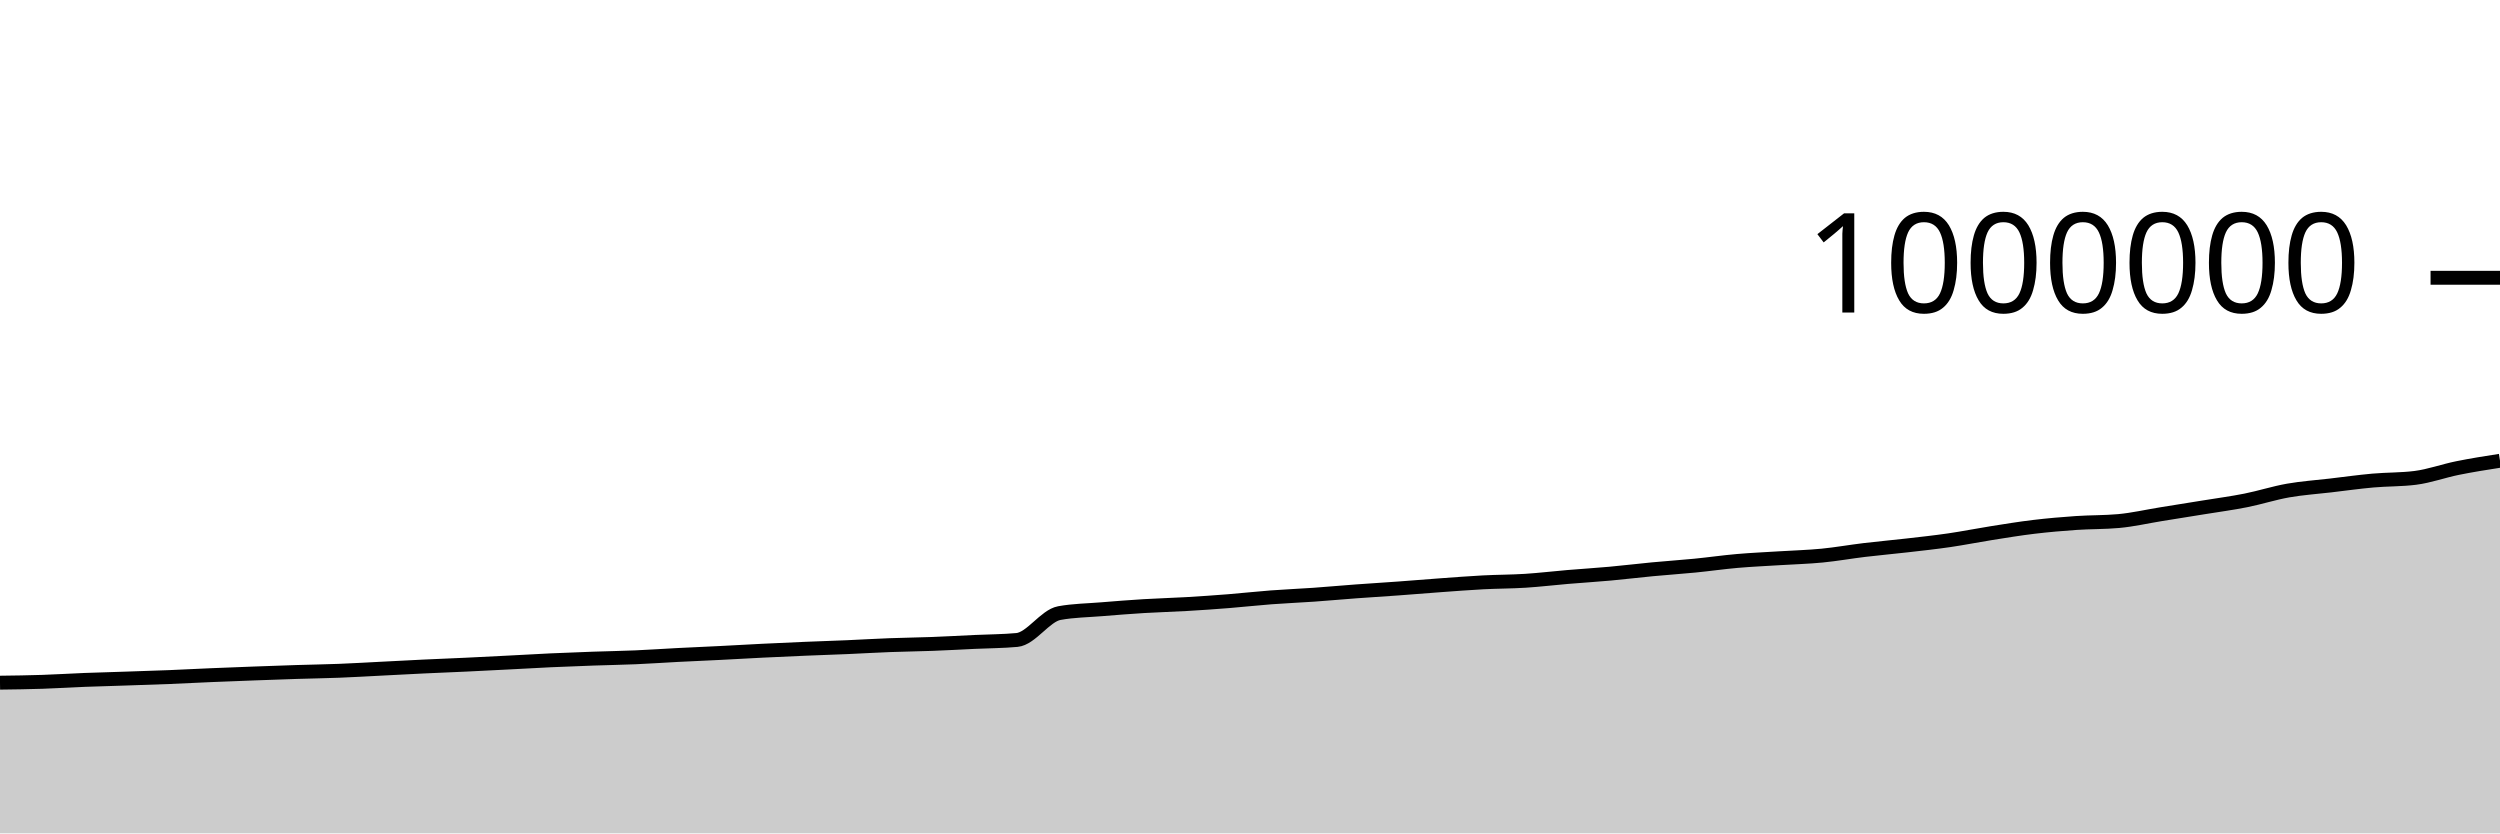
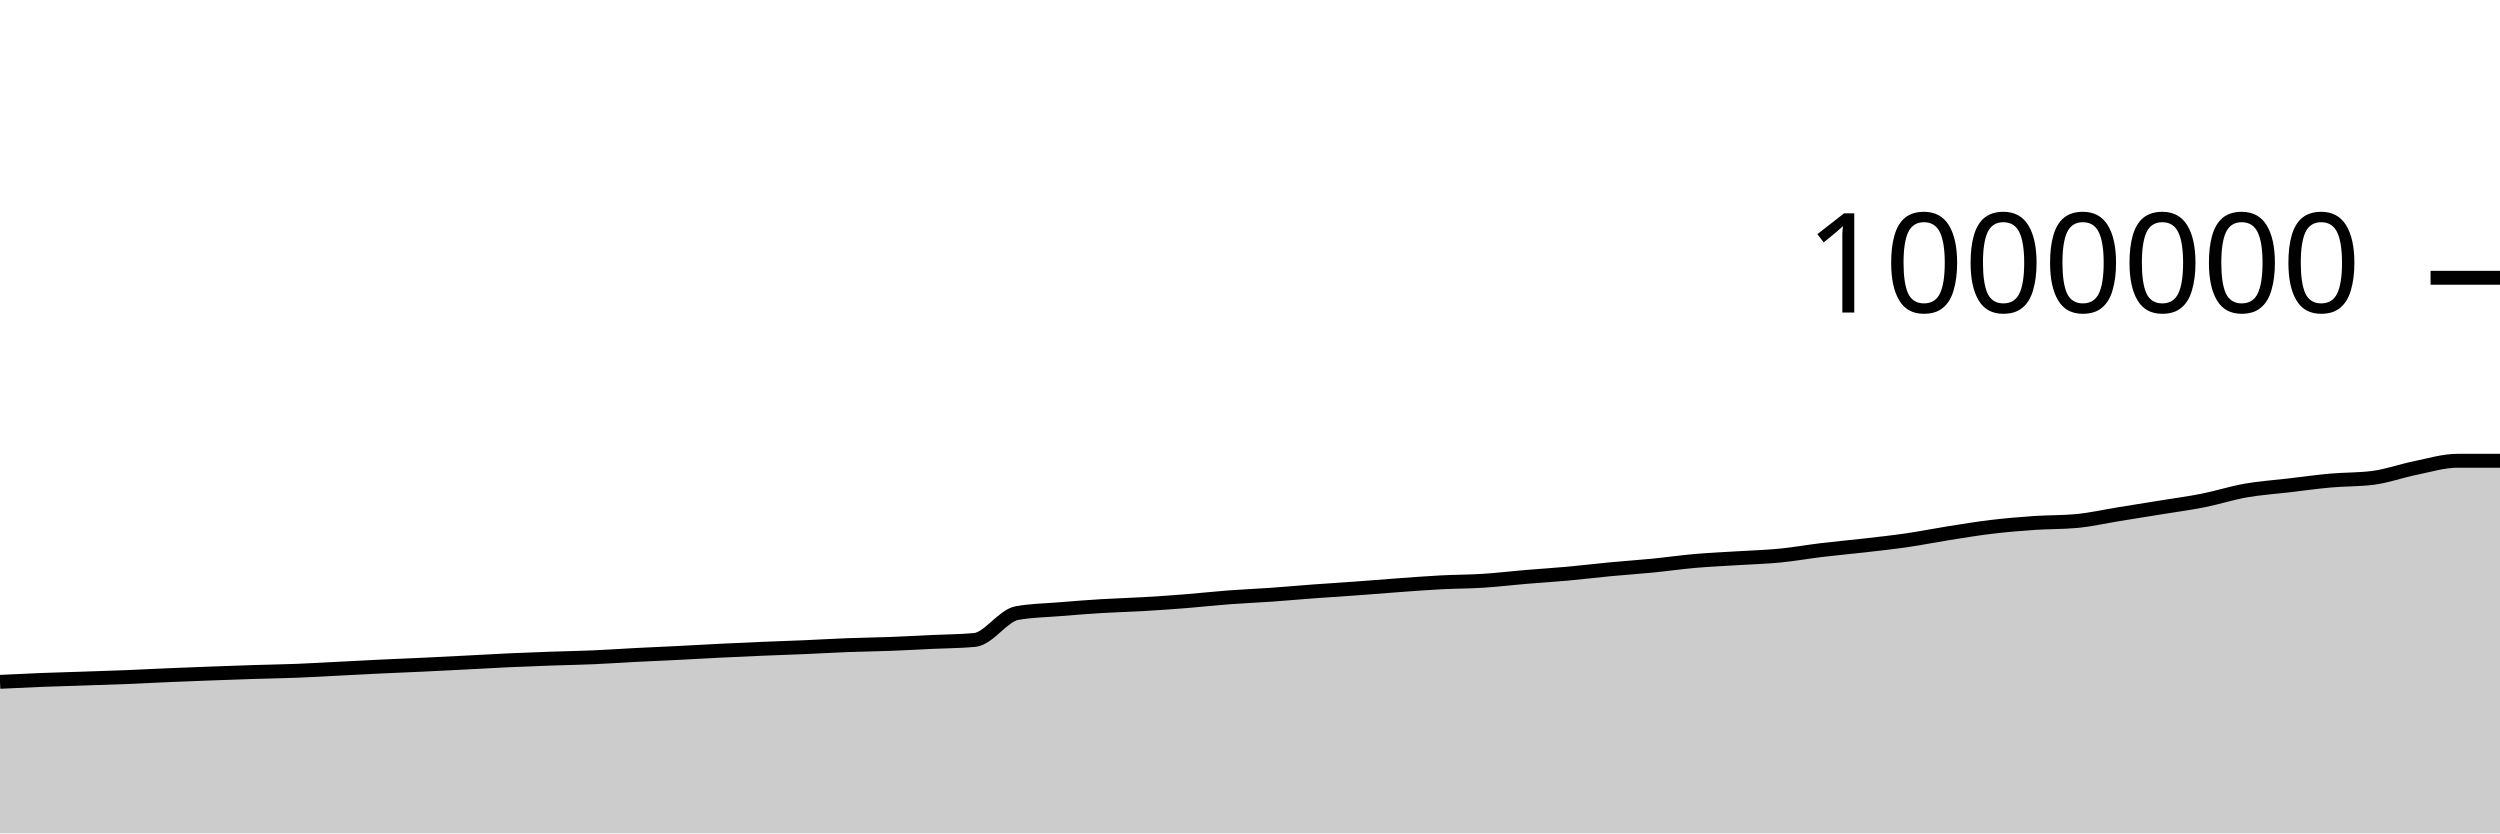
<svg xmlns="http://www.w3.org/2000/svg" viewBox="0 0 180 60">
  <g transform="translate(0,20)">
-     <path class="area" fill="rgba(0, 0, 0, 0.2)" d="M0,29.152C1.017,29.139,2.034,29.126,3.051,29.092C4.068,29.059,5.085,28.993,6.102,28.953C7.119,28.914,8.136,28.888,9.153,28.854C10.169,28.82,11.186,28.789,12.203,28.748C13.22,28.707,14.237,28.653,15.254,28.609C16.271,28.566,17.288,28.528,18.305,28.49C19.322,28.452,20.339,28.415,21.356,28.383C22.373,28.35,23.39,28.337,24.407,28.297C25.424,28.258,26.441,28.196,27.458,28.145C28.475,28.093,29.492,28.037,30.508,27.989C31.525,27.941,32.542,27.903,33.559,27.855C34.576,27.807,35.593,27.754,36.61,27.702C37.627,27.649,38.644,27.589,39.661,27.542C40.678,27.495,41.695,27.457,42.712,27.421C43.729,27.385,44.746,27.37,45.763,27.326C46.78,27.282,47.797,27.21,48.814,27.158C49.831,27.106,50.847,27.064,51.864,27.013C52.881,26.962,53.898,26.901,54.915,26.851C55.932,26.801,56.949,26.755,57.966,26.712C58.983,26.669,60,26.637,61.017,26.594C62.034,26.55,63.051,26.488,64.068,26.45C65.085,26.411,66.102,26.402,67.119,26.363C68.136,26.325,69.153,26.267,70.169,26.219C71.186,26.171,72.203,26.172,73.22,26.078C74.237,25.984,75.254,24.328,76.271,24.143C77.288,23.957,78.305,23.949,79.322,23.865C80.339,23.781,81.356,23.701,82.373,23.639C83.39,23.577,84.407,23.553,85.424,23.493C86.441,23.434,87.458,23.363,88.475,23.282C89.492,23.201,90.508,23.086,91.525,23.009C92.542,22.932,93.559,22.892,94.576,22.821C95.593,22.749,96.61,22.655,97.627,22.58C98.644,22.505,99.661,22.444,100.678,22.37C101.695,22.296,102.712,22.21,103.729,22.136C104.746,22.063,105.763,21.983,106.78,21.929C107.797,21.876,108.814,21.88,109.831,21.816C110.847,21.751,111.864,21.628,112.881,21.542C113.898,21.457,114.915,21.395,115.932,21.302C116.949,21.21,117.966,21.084,118.983,20.988C120,20.891,121.017,20.825,122.034,20.725C123.051,20.625,124.068,20.477,125.085,20.389C126.102,20.3,127.119,20.258,128.136,20.193C129.153,20.129,130.169,20.103,131.186,20.004C132.203,19.905,133.22,19.722,134.237,19.6C135.254,19.478,136.271,19.389,137.288,19.272C138.305,19.155,139.322,19.046,140.339,18.898C141.356,18.75,142.373,18.544,143.39,18.384C144.407,18.223,145.424,18.055,146.441,17.934C147.458,17.812,148.475,17.725,149.492,17.655C150.508,17.585,151.525,17.609,152.542,17.516C153.559,17.423,154.576,17.187,155.593,17.023C156.61,16.859,157.627,16.697,158.644,16.532C159.661,16.366,160.678,16.233,161.695,16.03C162.712,15.828,163.729,15.497,164.746,15.318C165.763,15.139,166.78,15.074,167.797,14.954C168.814,14.834,169.831,14.691,170.847,14.6C171.864,14.509,172.881,14.536,173.898,14.407C174.915,14.279,175.932,13.904,176.949,13.699C177.966,13.493,178.983,13.334,180,13.175L180,40C178.983,40,177.966,40,176.949,40C175.932,40,174.915,40,173.898,40C172.881,40,171.864,40,170.847,40C169.831,40,168.814,40,167.797,40C166.78,40,165.763,40,164.746,40C163.729,40,162.712,40,161.695,40C160.678,40,159.661,40,158.644,40C157.627,40,156.61,40,155.593,40C154.576,40,153.559,40,152.542,40C151.525,40,150.508,40,149.492,40C148.475,40,147.458,40,146.441,40C145.424,40,144.407,40,143.39,40C142.373,40,141.356,40,140.339,40C139.322,40,138.305,40,137.288,40C136.271,40,135.254,40,134.237,40C133.22,40,132.203,40,131.186,40C130.169,40,129.153,40,128.136,40C127.119,40,126.102,40,125.085,40C124.068,40,123.051,40,122.034,40C121.017,40,120,40,118.983,40C117.966,40,116.949,40,115.932,40C114.915,40,113.898,40,112.881,40C111.864,40,110.847,40,109.831,40C108.814,40,107.797,40,106.78,40C105.763,40,104.746,40,103.729,40C102.712,40,101.695,40,100.678,40C99.661,40,98.644,40,97.627,40C96.61,40,95.593,40,94.576,40C93.559,40,92.542,40,91.525,40C90.508,40,89.492,40,88.475,40C87.458,40,86.441,40,85.424,40C84.407,40,83.39,40,82.373,40C81.356,40,80.339,40,79.322,40C78.305,40,77.288,40,76.271,40C75.254,40,74.237,40,73.22,40C72.203,40,71.186,40,70.169,40C69.153,40,68.136,40,67.119,40C66.102,40,65.085,40,64.068,40C63.051,40,62.034,40,61.017,40C60,40,58.983,40,57.966,40C56.949,40,55.932,40,54.915,40C53.898,40,52.881,40,51.864,40C50.847,40,49.831,40,48.814,40C47.797,40,46.78,40,45.763,40C44.746,40,43.729,40,42.712,40C41.695,40,40.678,40,39.661,40C38.644,40,37.627,40,36.61,40C35.593,40,34.576,40,33.559,40C32.542,40,31.525,40,30.508,40C29.492,40,28.475,40,27.458,40C26.441,40,25.424,40,24.407,40C23.39,40,22.373,40,21.356,40C20.339,40,19.322,40,18.305,40C17.288,40,16.271,40,15.254,40C14.237,40,13.22,40,12.203,40C11.186,40,10.169,40,9.153,40C8.136,40,7.119,40,6.102,40C5.085,40,4.068,40,3.051,40C2.034,40,1.017,40,0,40Z" />
-     <path class="line" stroke="black" fill="none" d="M0,29.152C1.017,29.139,2.034,29.126,3.051,29.092C4.068,29.059,5.085,28.993,6.102,28.953C7.119,28.914,8.136,28.888,9.153,28.854C10.169,28.82,11.186,28.789,12.203,28.748C13.22,28.707,14.237,28.653,15.254,28.609C16.271,28.566,17.288,28.528,18.305,28.49C19.322,28.452,20.339,28.415,21.356,28.383C22.373,28.35,23.39,28.337,24.407,28.297C25.424,28.258,26.441,28.196,27.458,28.145C28.475,28.093,29.492,28.037,30.508,27.989C31.525,27.941,32.542,27.903,33.559,27.855C34.576,27.807,35.593,27.754,36.61,27.702C37.627,27.649,38.644,27.589,39.661,27.542C40.678,27.495,41.695,27.457,42.712,27.421C43.729,27.385,44.746,27.37,45.763,27.326C46.78,27.282,47.797,27.21,48.814,27.158C49.831,27.106,50.847,27.064,51.864,27.013C52.881,26.962,53.898,26.901,54.915,26.851C55.932,26.801,56.949,26.755,57.966,26.712C58.983,26.669,60,26.637,61.017,26.594C62.034,26.55,63.051,26.488,64.068,26.45C65.085,26.411,66.102,26.402,67.119,26.363C68.136,26.325,69.153,26.267,70.169,26.219C71.186,26.171,72.203,26.172,73.22,26.078C74.237,25.984,75.254,24.328,76.271,24.143C77.288,23.957,78.305,23.949,79.322,23.865C80.339,23.781,81.356,23.701,82.373,23.639C83.39,23.577,84.407,23.553,85.424,23.493C86.441,23.434,87.458,23.363,88.475,23.282C89.492,23.201,90.508,23.086,91.525,23.009C92.542,22.932,93.559,22.892,94.576,22.821C95.593,22.749,96.61,22.655,97.627,22.58C98.644,22.505,99.661,22.444,100.678,22.37C101.695,22.296,102.712,22.21,103.729,22.136C104.746,22.063,105.763,21.983,106.78,21.929C107.797,21.876,108.814,21.88,109.831,21.816C110.847,21.751,111.864,21.628,112.881,21.542C113.898,21.457,114.915,21.395,115.932,21.302C116.949,21.21,117.966,21.084,118.983,20.988C120,20.891,121.017,20.825,122.034,20.725C123.051,20.625,124.068,20.477,125.085,20.389C126.102,20.3,127.119,20.258,128.136,20.193C129.153,20.129,130.169,20.103,131.186,20.004C132.203,19.905,133.22,19.722,134.237,19.6C135.254,19.478,136.271,19.389,137.288,19.272C138.305,19.155,139.322,19.046,140.339,18.898C141.356,18.75,142.373,18.544,143.39,18.384C144.407,18.223,145.424,18.055,146.441,17.934C147.458,17.812,148.475,17.725,149.492,17.655C150.508,17.585,151.525,17.609,152.542,17.516C153.559,17.423,154.576,17.187,155.593,17.023C156.61,16.859,157.627,16.697,158.644,16.532C159.661,16.366,160.678,16.233,161.695,16.03C162.712,15.828,163.729,15.497,164.746,15.318C165.763,15.139,166.78,15.074,167.797,14.954C168.814,14.834,169.831,14.691,170.847,14.6C171.864,14.509,172.881,14.536,173.898,14.407C174.915,14.279,175.932,13.904,176.949,13.699C177.966,13.493,178.983,13.334,180,13.175" />
+     <path class="area" fill="rgba(0, 0, 0, 0.2)" d="M0,29.092C1.017,29.043,2.034,28.993,3.051,28.953C4.068,28.914,5.085,28.888,6.102,28.854C7.119,28.82,8.136,28.789,9.153,28.748C10.169,28.707,11.186,28.653,12.203,28.609C13.22,28.566,14.237,28.528,15.254,28.49C16.271,28.452,17.288,28.415,18.305,28.383C19.322,28.35,20.339,28.337,21.356,28.297C22.373,28.258,23.39,28.196,24.407,28.145C25.424,28.093,26.441,28.037,27.458,27.989C28.475,27.941,29.492,27.903,30.508,27.855C31.525,27.807,32.542,27.754,33.559,27.702C34.576,27.649,35.593,27.589,36.61,27.542C37.627,27.495,38.644,27.457,39.661,27.421C40.678,27.385,41.695,27.37,42.712,27.326C43.729,27.282,44.746,27.21,45.763,27.158C46.78,27.106,47.797,27.064,48.814,27.013C49.831,26.962,50.847,26.901,51.864,26.851C52.881,26.801,53.898,26.755,54.915,26.712C55.932,26.669,56.949,26.637,57.966,26.594C58.983,26.55,60,26.488,61.017,26.45C62.034,26.411,63.051,26.402,64.068,26.363C65.085,26.325,66.102,26.267,67.119,26.219C68.136,26.171,69.153,26.172,70.169,26.078C71.186,25.984,72.203,24.328,73.22,24.143C74.237,23.957,75.254,23.949,76.271,23.865C77.288,23.781,78.305,23.701,79.322,23.639C80.339,23.577,81.356,23.553,82.373,23.493C83.39,23.434,84.407,23.363,85.424,23.282C86.441,23.201,87.458,23.086,88.475,23.009C89.492,22.932,90.508,22.892,91.525,22.821C92.542,22.749,93.559,22.655,94.576,22.58C95.593,22.505,96.61,22.444,97.627,22.37C98.644,22.296,99.661,22.21,100.678,22.136C101.695,22.063,102.712,21.983,103.729,21.929C104.746,21.876,105.763,21.88,106.78,21.816C107.797,21.751,108.814,21.628,109.831,21.542C110.847,21.457,111.864,21.395,112.881,21.302C113.898,21.21,114.915,21.084,115.932,20.988C116.949,20.891,117.966,20.825,118.983,20.725C120,20.625,121.017,20.477,122.034,20.389C123.051,20.3,124.068,20.258,125.085,20.193C126.102,20.129,127.119,20.103,128.136,20.004C129.153,19.905,130.169,19.722,131.186,19.6C132.203,19.478,133.22,19.389,134.237,19.272C135.254,19.155,136.271,19.046,137.288,18.898C138.305,18.75,139.322,18.544,140.339,18.384C141.356,18.223,142.373,18.055,143.39,17.934C144.407,17.812,145.424,17.725,146.441,17.655C147.458,17.585,148.475,17.609,149.492,17.516C150.508,17.423,151.525,17.187,152.542,17.023C153.559,16.859,154.576,16.697,155.593,16.532C156.61,16.366,157.627,16.233,158.644,16.03C159.661,15.828,160.678,15.497,161.695,15.318C162.712,15.139,163.729,15.074,164.746,14.954C165.763,14.834,166.78,14.691,167.797,14.6C168.814,14.509,169.831,14.536,170.847,14.407C171.864,14.279,172.881,13.904,173.898,13.699C174.915,13.493,175.932,13.175,176.949,13.175C177.966,13.175,178.983,13.175,180,13.175L180,40C178.983,40,177.966,40,176.949,40C175.932,40,174.915,40,173.898,40C172.881,40,171.864,40,170.847,40C169.831,40,168.814,40,167.797,40C166.78,40,165.763,40,164.746,40C163.729,40,162.712,40,161.695,40C160.678,40,159.661,40,158.644,40C157.627,40,156.61,40,155.593,40C154.576,40,153.559,40,152.542,40C151.525,40,150.508,40,149.492,40C148.475,40,147.458,40,146.441,40C145.424,40,144.407,40,143.39,40C142.373,40,141.356,40,140.339,40C139.322,40,138.305,40,137.288,40C136.271,40,135.254,40,134.237,40C133.22,40,132.203,40,131.186,40C130.169,40,129.153,40,128.136,40C127.119,40,126.102,40,125.085,40C124.068,40,123.051,40,122.034,40C121.017,40,120,40,118.983,40C117.966,40,116.949,40,115.932,40C114.915,40,113.898,40,112.881,40C111.864,40,110.847,40,109.831,40C108.814,40,107.797,40,106.78,40C105.763,40,104.746,40,103.729,40C102.712,40,101.695,40,100.678,40C99.661,40,98.644,40,97.627,40C96.61,40,95.593,40,94.576,40C93.559,40,92.542,40,91.525,40C90.508,40,89.492,40,88.475,40C87.458,40,86.441,40,85.424,40C84.407,40,83.39,40,82.373,40C81.356,40,80.339,40,79.322,40C78.305,40,77.288,40,76.271,40C75.254,40,74.237,40,73.22,40C72.203,40,71.186,40,70.169,40C69.153,40,68.136,40,67.119,40C66.102,40,65.085,40,64.068,40C63.051,40,62.034,40,61.017,40C60,40,58.983,40,57.966,40C56.949,40,55.932,40,54.915,40C53.898,40,52.881,40,51.864,40C50.847,40,49.831,40,48.814,40C47.797,40,46.78,40,45.763,40C44.746,40,43.729,40,42.712,40C41.695,40,40.678,40,39.661,40C38.644,40,37.627,40,36.61,40C35.593,40,34.576,40,33.559,40C32.542,40,31.525,40,30.508,40C29.492,40,28.475,40,27.458,40C26.441,40,25.424,40,24.407,40C23.39,40,22.373,40,21.356,40C20.339,40,19.322,40,18.305,40C17.288,40,16.271,40,15.254,40C14.237,40,13.22,40,12.203,40C11.186,40,10.169,40,9.153,40C8.136,40,7.119,40,6.102,40C5.085,40,4.068,40,3.051,40C2.034,40,1.017,40,0,40Z" />
+     <path class="line" stroke="black" fill="none" d="M0,29.092C1.017,29.043,2.034,28.993,3.051,28.953C4.068,28.914,5.085,28.888,6.102,28.854C7.119,28.82,8.136,28.789,9.153,28.748C10.169,28.707,11.186,28.653,12.203,28.609C13.22,28.566,14.237,28.528,15.254,28.49C16.271,28.452,17.288,28.415,18.305,28.383C19.322,28.35,20.339,28.337,21.356,28.297C22.373,28.258,23.39,28.196,24.407,28.145C25.424,28.093,26.441,28.037,27.458,27.989C28.475,27.941,29.492,27.903,30.508,27.855C31.525,27.807,32.542,27.754,33.559,27.702C34.576,27.649,35.593,27.589,36.61,27.542C37.627,27.495,38.644,27.457,39.661,27.421C40.678,27.385,41.695,27.37,42.712,27.326C43.729,27.282,44.746,27.21,45.763,27.158C46.78,27.106,47.797,27.064,48.814,27.013C49.831,26.962,50.847,26.901,51.864,26.851C52.881,26.801,53.898,26.755,54.915,26.712C55.932,26.669,56.949,26.637,57.966,26.594C58.983,26.55,60,26.488,61.017,26.45C62.034,26.411,63.051,26.402,64.068,26.363C65.085,26.325,66.102,26.267,67.119,26.219C68.136,26.171,69.153,26.172,70.169,26.078C71.186,25.984,72.203,24.328,73.22,24.143C74.237,23.957,75.254,23.949,76.271,23.865C77.288,23.781,78.305,23.701,79.322,23.639C80.339,23.577,81.356,23.553,82.373,23.493C83.39,23.434,84.407,23.363,85.424,23.282C86.441,23.201,87.458,23.086,88.475,23.009C89.492,22.932,90.508,22.892,91.525,22.821C92.542,22.749,93.559,22.655,94.576,22.58C95.593,22.505,96.61,22.444,97.627,22.37C98.644,22.296,99.661,22.21,100.678,22.136C101.695,22.063,102.712,21.983,103.729,21.929C104.746,21.876,105.763,21.88,106.78,21.816C107.797,21.751,108.814,21.628,109.831,21.542C110.847,21.457,111.864,21.395,112.881,21.302C113.898,21.21,114.915,21.084,115.932,20.988C116.949,20.891,117.966,20.825,118.983,20.725C120,20.625,121.017,20.477,122.034,20.389C123.051,20.3,124.068,20.258,125.085,20.193C126.102,20.129,127.119,20.103,128.136,20.004C129.153,19.905,130.169,19.722,131.186,19.6C132.203,19.478,133.22,19.389,134.237,19.272C135.254,19.155,136.271,19.046,137.288,18.898C138.305,18.75,139.322,18.544,140.339,18.384C141.356,18.223,142.373,18.055,143.39,17.934C144.407,17.812,145.424,17.725,146.441,17.655C147.458,17.585,148.475,17.609,149.492,17.516C150.508,17.423,151.525,17.187,152.542,17.023C153.559,16.859,154.576,16.697,155.593,16.532C156.61,16.366,157.627,16.233,158.644,16.03C159.661,15.828,160.678,15.497,161.695,15.318C162.712,15.139,163.729,15.074,164.746,14.954C165.763,14.834,166.78,14.691,167.797,14.6C168.814,14.509,169.831,14.536,170.847,14.407C171.864,14.279,172.881,13.904,173.898,13.699C174.915,13.493,175.932,13.175,176.949,13.175C177.966,13.175,178.983,13.175,180,13.175" />
    <path class="axis-ceiling" stroke-width="1" stroke="black" fill="none" d="M175,0L180,0" />
    <text class="axis-ceiling-label" font-family="sans-serif" text-anchor="end" font-size="10px" x="170" y="2.5">1000000</text>
  </g>
</svg>
